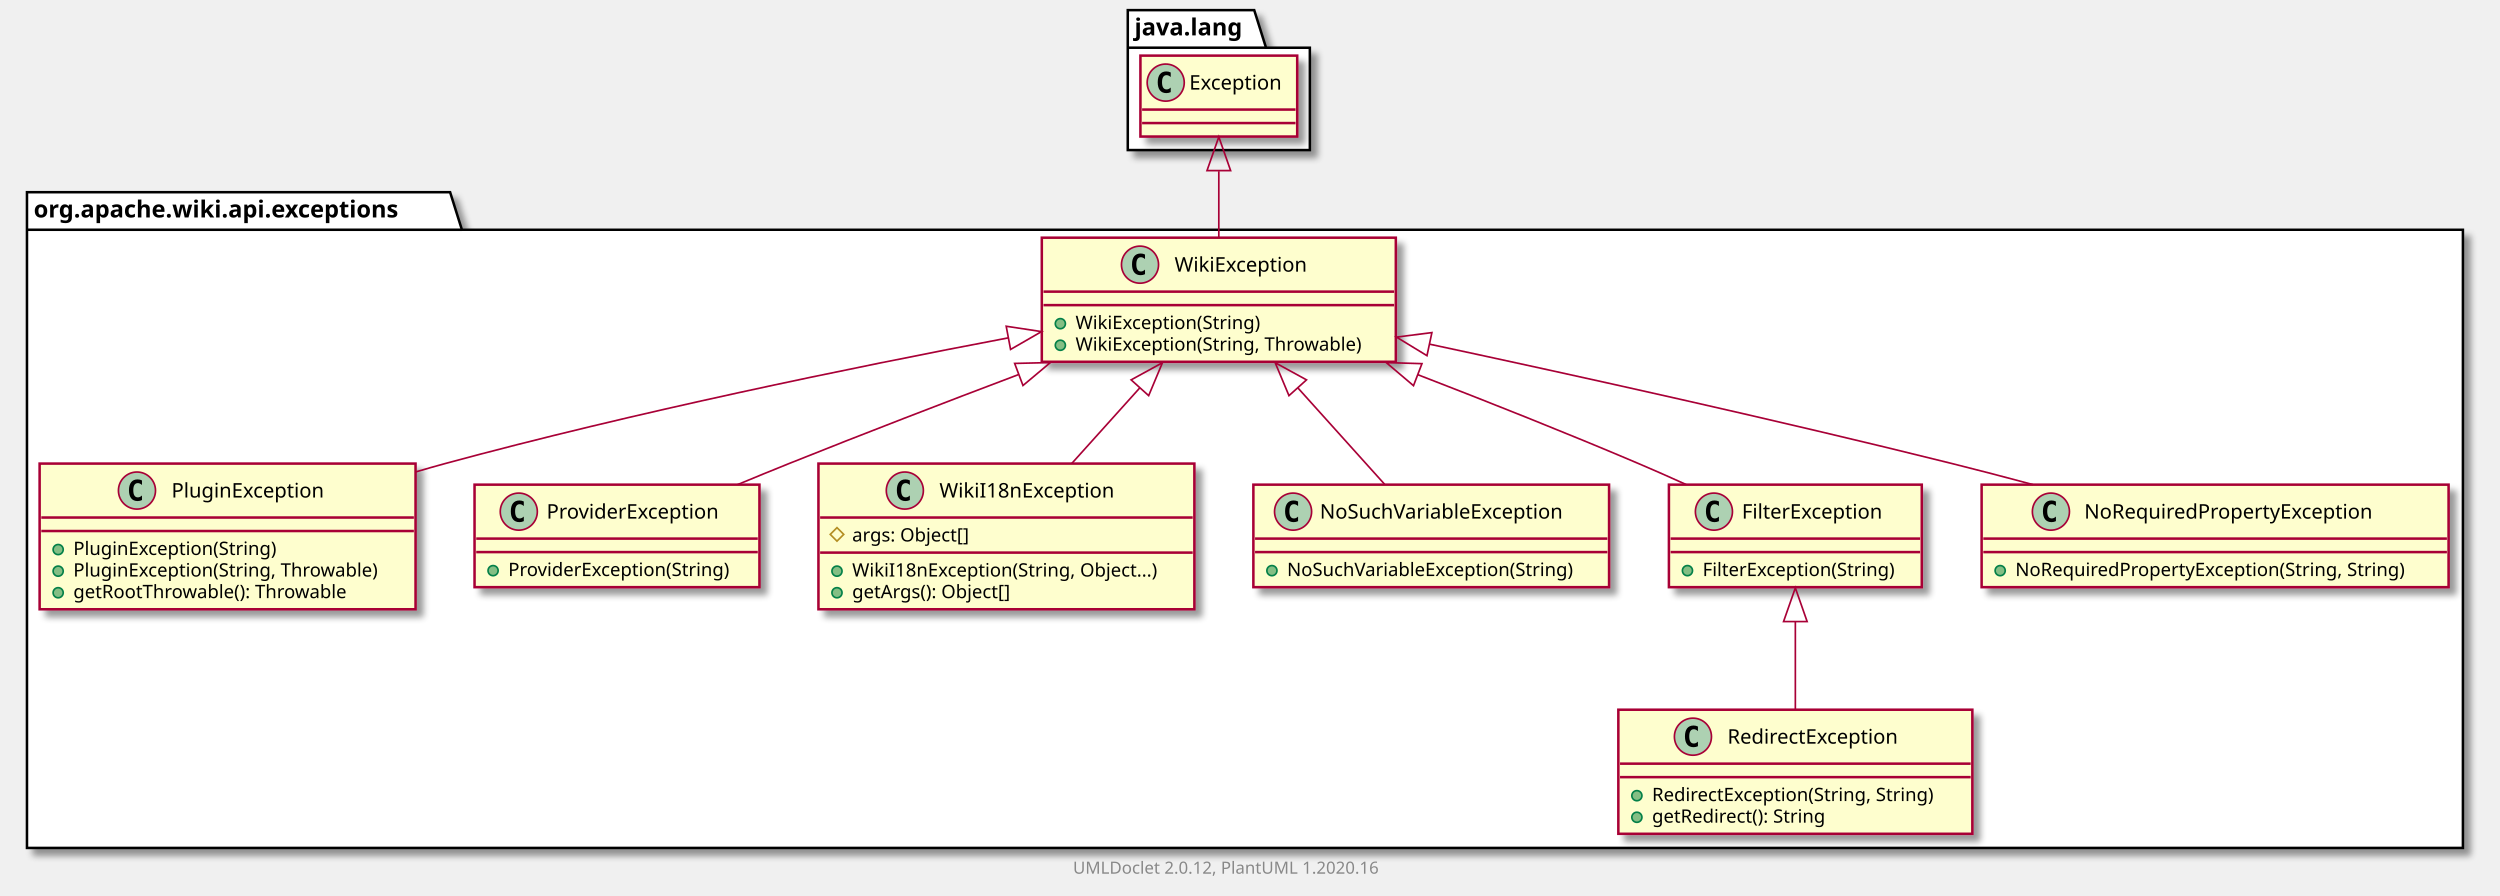
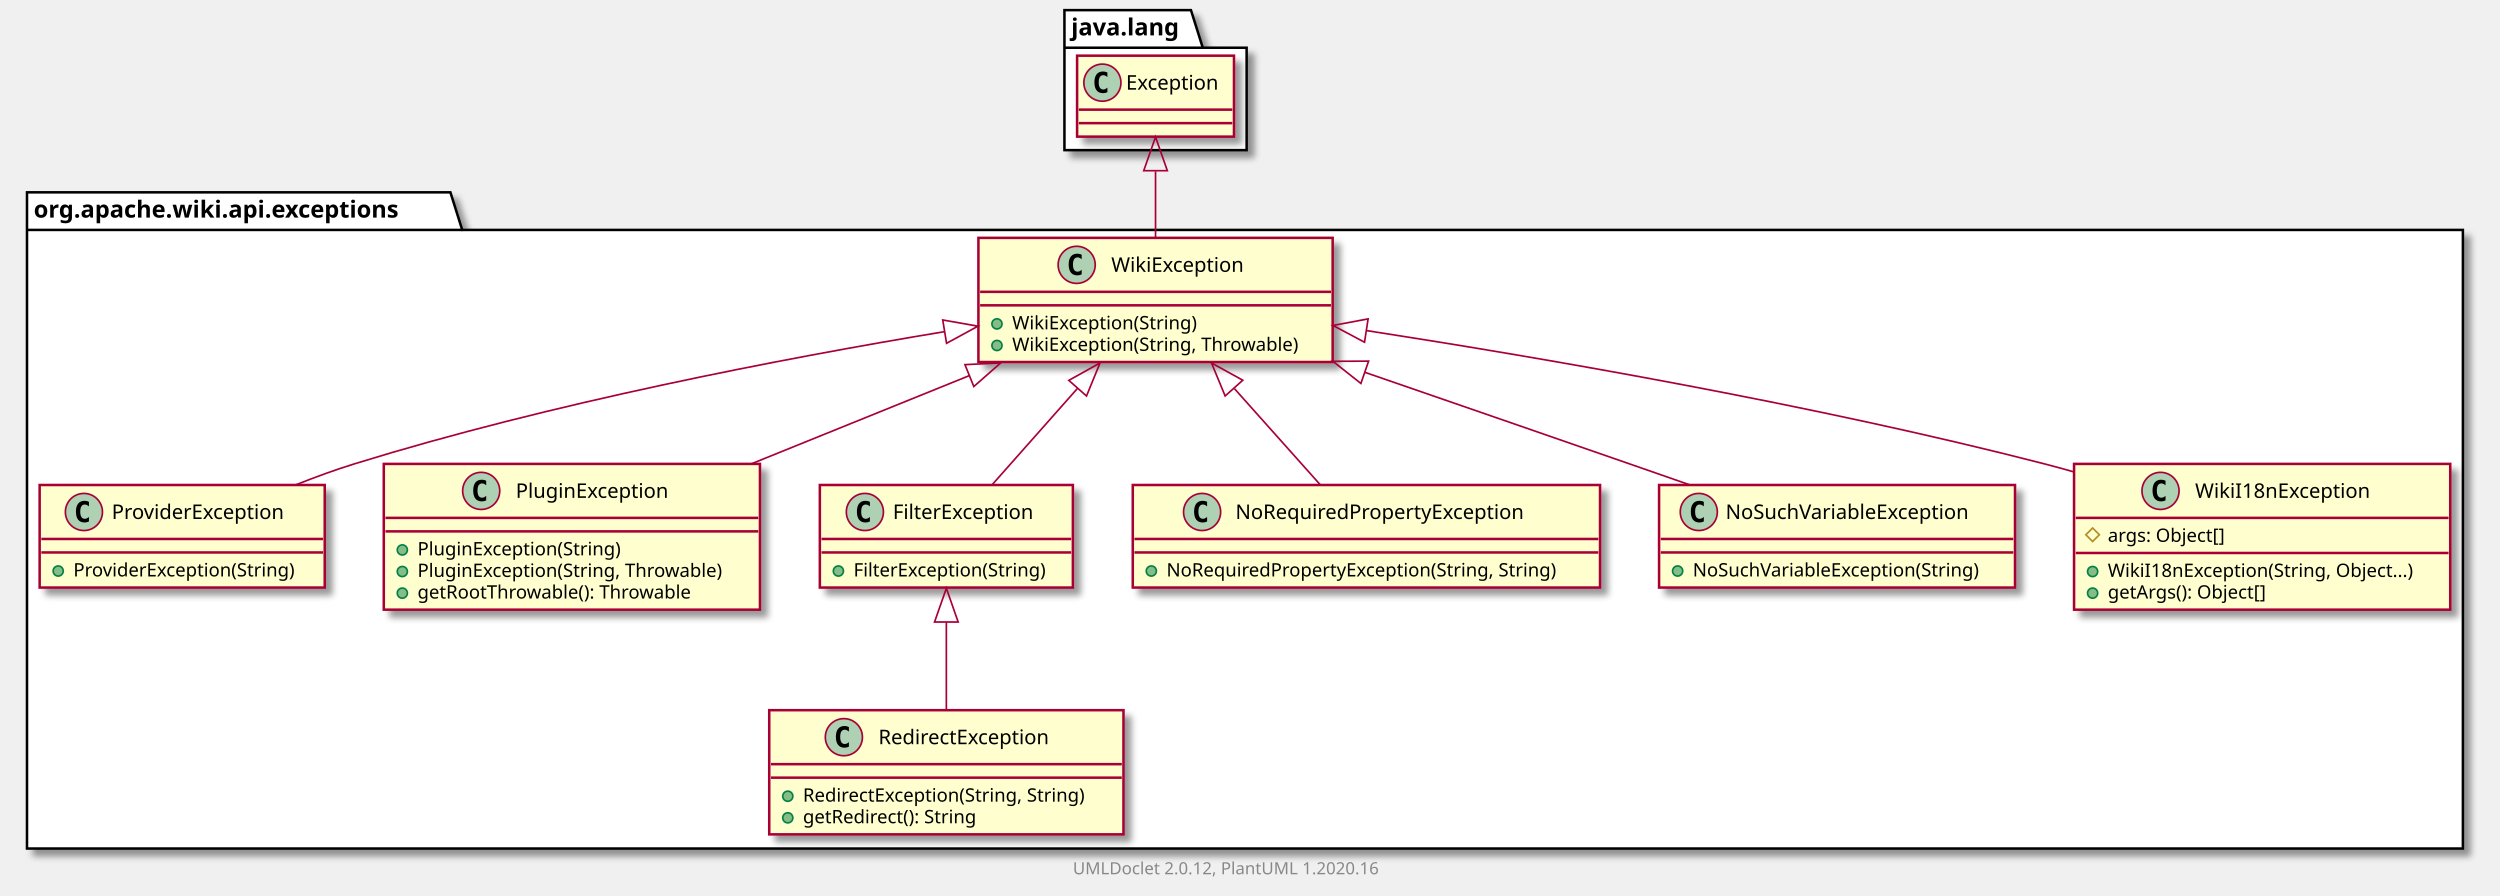
- <svg xmlns="http://www.w3.org/2000/svg" xmlns:xlink="http://www.w3.org/1999/xlink" contentScriptType="application/ecmascript" contentStyleType="text/css" height="531px" preserveAspectRatio="none" style="width:1483px;height:531px;" version="1.1" viewBox="0 0 1483 531" width="1483px" zoomAndPan="magnify">
+ <svg xmlns="http://www.w3.org/2000/svg" xmlns:xlink="http://www.w3.org/1999/xlink" contentScriptType="application/ecmascript" contentStyleType="text/css" height="531px" preserveAspectRatio="none" style="width:1482px;height:531px;" version="1.1" viewBox="0 0 1482 531" width="1482px" zoomAndPan="magnify">
  <defs>
-     <filter height="300%" id="fen6zdnkki4k4" width="300%" x="-1" y="-1">
+     <filter height="300%" id="f1lbmxt8jcf0zk" width="300%" x="-1" y="-1">
      <feGaussianBlur result="blurOut" stdDeviation="2.0" />
      <feColorMatrix in="blurOut" result="blurOut2" type="matrix" values="0 0 0 0 0 0 0 0 0 0 0 0 0 0 0 0 0 0 .4 0" />
      <feOffset dx="4.0" dy="4.0" in="blurOut2" result="blurOut3" />
      <feBlend in="SourceGraphic" in2="blurOut3" mode="normal" />
    </filter>
  </defs>
  <g>
-     <polygon fill="#FFFFFF" filter="url(#fen6zdnkki4k4)" points="16,114,267,114,274,136.297,1461,136.297,1461,503,16,503,16,114" style="stroke: #000000; stroke-width: 1.5;" />
+     <polygon fill="#FFFFFF" filter="url(#f1lbmxt8jcf0zk)" points="16,114,267,114,274,136.297,1460,136.297,1460,503,16,503,16,114" style="stroke: #000000; stroke-width: 1.5;" />
    <line style="stroke: #000000; stroke-width: 1.5;" x1="16" x2="274" y1="136.297" y2="136.297" />
    <text fill="#000000" font-family="sans-serif" font-size="14" font-weight="bold" lengthAdjust="spacingAndGlyphs" textLength="245" x="20" y="128.995">org.apache.wiki.api.exceptions</text>
-     <polygon fill="#FFFFFF" filter="url(#fen6zdnkki4k4)" points="669,6,744,6,751,28.297,777,28.297,777,89,669,89,669,6" style="stroke: #000000; stroke-width: 1.5;" />
-     <line style="stroke: #000000; stroke-width: 1.5;" x1="669" x2="751" y1="28.297" y2="28.297" />
-     <text fill="#000000" font-family="sans-serif" font-size="14" font-weight="bold" lengthAdjust="spacingAndGlyphs" textLength="69" x="673" y="20.995">java.lang</text>
+     <polygon fill="#FFFFFF" filter="url(#f1lbmxt8jcf0zk)" points="631,6,706,6,713,28.297,739,28.297,739,89,631,89,631,6" style="stroke: #000000; stroke-width: 1.5;" />
+     <line style="stroke: #000000; stroke-width: 1.5;" x1="631" x2="713" y1="28.297" y2="28.297" />
+     <text fill="#000000" font-family="sans-serif" font-size="14" font-weight="bold" lengthAdjust="spacingAndGlyphs" textLength="69" x="635" y="20.995">java.lang</text>
+     <a href="ProviderException.html" target="_top" title="ProviderException.html" xlink:actuate="onRequest" xlink:href="ProviderException.html" xlink:show="new" xlink:title="ProviderException.html" xlink:type="simple">
+       <rect codeLine="3" fill="#FEFECE" filter="url(#f1lbmxt8jcf0zk)" height="60.805" id="org.apache.wiki.api.exceptions.ProviderException" style="stroke: #A80036; stroke-width: 1.5;" width="169" x="23.5" y="287.5" />
+       <ellipse cx="49.75" cy="303.5" fill="#ADD1B2" rx="11" ry="11" style="stroke: #A80036; stroke-width: 1.0;" />
+       <path d="M52.719,309.141 Q52.141,309.438 51.5,309.578 Q50.859,309.734 50.156,309.734 Q47.656,309.734 46.328,308.094 Q45.016,306.438 45.016,303.312 Q45.016,300.188 46.328,298.531 Q47.656,296.875 50.156,296.875 Q50.859,296.875 51.5,297.031 Q52.156,297.188 52.719,297.484 L52.719,300.203 Q52.094,299.625 51.5,299.359 Q50.906,299.078 50.281,299.078 Q48.938,299.078 48.25,300.156 Q47.562,301.219 47.562,303.312 Q47.562,305.406 48.25,306.484 Q48.938,307.547 50.281,307.547 Q50.906,307.547 51.5,307.281 Q52.094,307 52.719,306.422 L52.719,309.141 Z " />
+       <text fill="#000000" font-family="sans-serif" font-size="12" lengthAdjust="spacingAndGlyphs" textLength="112" x="66.25" y="307.654">ProviderException</text>
+       <line style="stroke: #A80036; stroke-width: 1.5;" x1="24.5" x2="191.5" y1="319.5" y2="319.5" />
+       <line style="stroke: #A80036; stroke-width: 1.5;" x1="24.5" x2="191.5" y1="327.5" y2="327.5" />
+       <ellipse cx="34.5" cy="338.5" fill="#84BE84" rx="3" ry="3" style="stroke: #038048; stroke-width: 1.0;" />
+       <text fill="#000000" font-family="sans-serif" font-size="11" lengthAdjust="spacingAndGlyphs" textLength="143" x="43.5" y="341.71">ProviderException(String)</text>
+     </a>
+     <a href="WikiException.html" target="_top" title="WikiException.html" xlink:actuate="onRequest" xlink:href="WikiException.html" xlink:show="new" xlink:title="WikiException.html" xlink:type="simple">
+       <rect codeLine="7" fill="#FEFECE" filter="url(#f1lbmxt8jcf0zk)" height="73.609" id="org.apache.wiki.api.exceptions.WikiException" style="stroke: #A80036; stroke-width: 1.5;" width="210" x="580" y="141" />
+       <ellipse cx="638.25" cy="157" fill="#ADD1B2" rx="11" ry="11" style="stroke: #A80036; stroke-width: 1.0;" />
+       <path d="M641.219,162.641 Q640.641,162.938 640,163.078 Q639.359,163.234 638.656,163.234 Q636.156,163.234 634.828,161.594 Q633.516,159.938 633.516,156.812 Q633.516,153.688 634.828,152.031 Q636.156,150.375 638.656,150.375 Q639.359,150.375 640,150.531 Q640.656,150.688 641.219,150.984 L641.219,153.703 Q640.594,153.125 640,152.859 Q639.406,152.578 638.781,152.578 Q637.438,152.578 636.75,153.656 Q636.062,154.719 636.062,156.812 Q636.062,158.906 636.75,159.984 Q637.438,161.047 638.781,161.047 Q639.406,161.047 640,160.781 Q640.594,160.5 641.219,159.922 L641.219,162.641 Z " />
+       <text fill="#000000" font-family="sans-serif" font-size="12" lengthAdjust="spacingAndGlyphs" textLength="85" x="658.75" y="161.154">WikiException</text>
+       <line style="stroke: #A80036; stroke-width: 1.5;" x1="581" x2="789" y1="173" y2="173" />
+       <line style="stroke: #A80036; stroke-width: 1.5;" x1="581" x2="789" y1="181" y2="181" />
+       <ellipse cx="591" cy="192" fill="#84BE84" rx="3" ry="3" style="stroke: #038048; stroke-width: 1.0;" />
+       <text fill="#000000" font-family="sans-serif" font-size="11" lengthAdjust="spacingAndGlyphs" textLength="117" x="600" y="195.21">WikiException(String)</text>
+       <ellipse cx="591" cy="204.805" fill="#84BE84" rx="3" ry="3" style="stroke: #038048; stroke-width: 1.0;" />
+       <text fill="#000000" font-family="sans-serif" font-size="11" lengthAdjust="spacingAndGlyphs" textLength="184" x="600" y="208.015">WikiException(String, Throwable)</text>
+     </a>
    <a href="PluginException.html" target="_top" title="PluginException.html" xlink:actuate="onRequest" xlink:href="PluginException.html" xlink:show="new" xlink:title="PluginException.html" xlink:type="simple">
-       <rect codeLine="3" fill="#FEFECE" filter="url(#fen6zdnkki4k4)" height="86.414" id="org.apache.wiki.api.exceptions.PluginException" style="stroke: #A80036; stroke-width: 1.5;" width="223" x="23.5" y="275" />
-       <ellipse cx="81.25" cy="291" fill="#ADD1B2" rx="11" ry="11" style="stroke: #A80036; stroke-width: 1.0;" />
-       <path d="M84.219,296.641 Q83.641,296.938 83,297.078 Q82.359,297.234 81.656,297.234 Q79.156,297.234 77.828,295.594 Q76.516,293.938 76.516,290.812 Q76.516,287.688 77.828,286.031 Q79.156,284.375 81.656,284.375 Q82.359,284.375 83,284.531 Q83.656,284.688 84.219,284.984 L84.219,287.703 Q83.594,287.125 83,286.859 Q82.406,286.578 81.781,286.578 Q80.438,286.578 79.75,287.656 Q79.062,288.719 79.062,290.812 Q79.062,292.906 79.75,293.984 Q80.438,295.047 81.781,295.047 Q82.406,295.047 83,294.781 Q83.594,294.5 84.219,293.922 L84.219,296.641 Z " />
-       <text fill="#000000" font-family="sans-serif" font-size="12" lengthAdjust="spacingAndGlyphs" textLength="99" x="101.75" y="295.154">PluginException</text>
-       <line style="stroke: #A80036; stroke-width: 1.5;" x1="24.5" x2="245.5" y1="307" y2="307" />
-       <line style="stroke: #A80036; stroke-width: 1.5;" x1="24.5" x2="245.5" y1="315" y2="315" />
-       <ellipse cx="34.5" cy="326" fill="#84BE84" rx="3" ry="3" style="stroke: #038048; stroke-width: 1.0;" />
-       <text fill="#000000" font-family="sans-serif" font-size="11" lengthAdjust="spacingAndGlyphs" textLength="130" x="43.5" y="329.21">PluginException(String)</text>
-       <ellipse cx="34.5" cy="338.805" fill="#84BE84" rx="3" ry="3" style="stroke: #038048; stroke-width: 1.0;" />
-       <text fill="#000000" font-family="sans-serif" font-size="11" lengthAdjust="spacingAndGlyphs" textLength="197" x="43.5" y="342.015">PluginException(String, Throwable)</text>
-       <ellipse cx="34.5" cy="351.609" fill="#84BE84" rx="3" ry="3" style="stroke: #038048; stroke-width: 1.0;" />
-       <text fill="#000000" font-family="sans-serif" font-size="11" lengthAdjust="spacingAndGlyphs" textLength="177" x="43.5" y="354.82">getRootThrowable(): Throwable</text>
+       <rect codeLine="12" fill="#FEFECE" filter="url(#f1lbmxt8jcf0zk)" height="86.414" id="org.apache.wiki.api.exceptions.PluginException" style="stroke: #A80036; stroke-width: 1.5;" width="223" x="227.5" y="275" />
+       <ellipse cx="285.25" cy="291" fill="#ADD1B2" rx="11" ry="11" style="stroke: #A80036; stroke-width: 1.0;" />
+       <path d="M288.219,296.641 Q287.641,296.938 287,297.078 Q286.359,297.234 285.656,297.234 Q283.156,297.234 281.828,295.594 Q280.516,293.938 280.516,290.812 Q280.516,287.688 281.828,286.031 Q283.156,284.375 285.656,284.375 Q286.359,284.375 287,284.531 Q287.656,284.688 288.219,284.984 L288.219,287.703 Q287.594,287.125 287,286.859 Q286.406,286.578 285.781,286.578 Q284.438,286.578 283.75,287.656 Q283.062,288.719 283.062,290.812 Q283.062,292.906 283.75,293.984 Q284.438,295.047 285.781,295.047 Q286.406,295.047 287,294.781 Q287.594,294.5 288.219,293.922 L288.219,296.641 Z " />
+       <text fill="#000000" font-family="sans-serif" font-size="12" lengthAdjust="spacingAndGlyphs" textLength="99" x="305.75" y="295.154">PluginException</text>
+       <line style="stroke: #A80036; stroke-width: 1.5;" x1="228.5" x2="449.5" y1="307" y2="307" />
+       <line style="stroke: #A80036; stroke-width: 1.5;" x1="228.5" x2="449.5" y1="315" y2="315" />
+       <ellipse cx="238.5" cy="326" fill="#84BE84" rx="3" ry="3" style="stroke: #038048; stroke-width: 1.0;" />
+       <text fill="#000000" font-family="sans-serif" font-size="11" lengthAdjust="spacingAndGlyphs" textLength="130" x="247.5" y="329.21">PluginException(String)</text>
+       <ellipse cx="238.5" cy="338.805" fill="#84BE84" rx="3" ry="3" style="stroke: #038048; stroke-width: 1.0;" />
+       <text fill="#000000" font-family="sans-serif" font-size="11" lengthAdjust="spacingAndGlyphs" textLength="197" x="247.5" y="342.015">PluginException(String, Throwable)</text>
+       <ellipse cx="238.5" cy="351.609" fill="#84BE84" rx="3" ry="3" style="stroke: #038048; stroke-width: 1.0;" />
+       <text fill="#000000" font-family="sans-serif" font-size="11" lengthAdjust="spacingAndGlyphs" textLength="177" x="247.5" y="354.82">getRootThrowable(): Throwable</text>
+     </a>
+     <a href="FilterException.html" target="_top" title="FilterException.html" xlink:actuate="onRequest" xlink:href="FilterException.html" xlink:show="new" xlink:title="FilterException.html" xlink:type="simple">
+       <rect codeLine="18" fill="#FEFECE" filter="url(#f1lbmxt8jcf0zk)" height="60.805" id="org.apache.wiki.api.exceptions.FilterException" style="stroke: #A80036; stroke-width: 1.5;" width="150" x="486" y="287.5" />
+       <ellipse cx="512.7" cy="303.5" fill="#ADD1B2" rx="11" ry="11" style="stroke: #A80036; stroke-width: 1.0;" />
+       <path d="M515.669,309.141 Q515.091,309.438 514.45,309.578 Q513.809,309.734 513.106,309.734 Q510.606,309.734 509.278,308.094 Q507.966,306.438 507.966,303.312 Q507.966,300.188 509.278,298.531 Q510.606,296.875 513.106,296.875 Q513.809,296.875 514.45,297.031 Q515.106,297.188 515.669,297.484 L515.669,300.203 Q515.044,299.625 514.45,299.359 Q513.856,299.078 513.231,299.078 Q511.887,299.078 511.2,300.156 Q510.512,301.219 510.512,303.312 Q510.512,305.406 511.2,306.484 Q511.887,307.547 513.231,307.547 Q513.856,307.547 514.45,307.281 Q515.044,307 515.669,306.422 L515.669,309.141 Z " />
+       <text fill="#000000" font-family="sans-serif" font-size="12" lengthAdjust="spacingAndGlyphs" textLength="92" x="529.3" y="307.654">FilterException</text>
+       <line style="stroke: #A80036; stroke-width: 1.5;" x1="487" x2="635" y1="319.5" y2="319.5" />
+       <line style="stroke: #A80036; stroke-width: 1.5;" x1="487" x2="635" y1="327.5" y2="327.5" />
+       <ellipse cx="497" cy="338.5" fill="#84BE84" rx="3" ry="3" style="stroke: #038048; stroke-width: 1.0;" />
+       <text fill="#000000" font-family="sans-serif" font-size="11" lengthAdjust="spacingAndGlyphs" textLength="124" x="506" y="341.71">FilterException(String)</text>
    </a>
    <a href="RedirectException.html" target="_top" title="RedirectException.html" xlink:actuate="onRequest" xlink:href="RedirectException.html" xlink:show="new" xlink:title="RedirectException.html" xlink:type="simple">
-       <rect codeLine="9" fill="#FEFECE" filter="url(#fen6zdnkki4k4)" height="73.609" id="org.apache.wiki.api.exceptions.RedirectException" style="stroke: #A80036; stroke-width: 1.5;" width="210" x="960" y="421" />
-       <ellipse cx="1004.25" cy="437" fill="#ADD1B2" rx="11" ry="11" style="stroke: #A80036; stroke-width: 1.0;" />
-       <path d="M1007.219,442.641 Q1006.641,442.938 1006,443.078 Q1005.359,443.234 1004.656,443.234 Q1002.156,443.234 1000.828,441.594 Q999.516,439.938 999.516,436.812 Q999.516,433.688 1000.828,432.031 Q1002.156,430.375 1004.656,430.375 Q1005.359,430.375 1006,430.531 Q1006.656,430.688 1007.219,430.984 L1007.219,433.703 Q1006.594,433.125 1006,432.859 Q1005.406,432.578 1004.781,432.578 Q1003.438,432.578 1002.75,433.656 Q1002.062,434.719 1002.062,436.812 Q1002.062,438.906 1002.75,439.984 Q1003.438,441.047 1004.781,441.047 Q1005.406,441.047 1006,440.781 Q1006.594,440.5 1007.219,439.922 L1007.219,442.641 Z " />
-       <text fill="#000000" font-family="sans-serif" font-size="12" lengthAdjust="spacingAndGlyphs" textLength="113" x="1024.75" y="441.154">RedirectException</text>
-       <line style="stroke: #A80036; stroke-width: 1.5;" x1="961" x2="1169" y1="453" y2="453" />
-       <line style="stroke: #A80036; stroke-width: 1.5;" x1="961" x2="1169" y1="461" y2="461" />
-       <ellipse cx="971" cy="472" fill="#84BE84" rx="3" ry="3" style="stroke: #038048; stroke-width: 1.0;" />
-       <text fill="#000000" font-family="sans-serif" font-size="11" lengthAdjust="spacingAndGlyphs" textLength="184" x="980" y="475.21">RedirectException(String, String)</text>
-       <ellipse cx="971" cy="484.805" fill="#84BE84" rx="3" ry="3" style="stroke: #038048; stroke-width: 1.0;" />
-       <text fill="#000000" font-family="sans-serif" font-size="11" lengthAdjust="spacingAndGlyphs" textLength="114" x="980" y="488.015">getRedirect(): String</text>
+       <rect codeLine="22" fill="#FEFECE" filter="url(#f1lbmxt8jcf0zk)" height="73.609" id="org.apache.wiki.api.exceptions.RedirectException" style="stroke: #A80036; stroke-width: 1.5;" width="210" x="456" y="421" />
+       <ellipse cx="500.25" cy="437" fill="#ADD1B2" rx="11" ry="11" style="stroke: #A80036; stroke-width: 1.0;" />
+       <path d="M503.219,442.641 Q502.641,442.938 502,443.078 Q501.359,443.234 500.656,443.234 Q498.156,443.234 496.828,441.594 Q495.516,439.938 495.516,436.812 Q495.516,433.688 496.828,432.031 Q498.156,430.375 500.656,430.375 Q501.359,430.375 502,430.531 Q502.656,430.688 503.219,430.984 L503.219,433.703 Q502.594,433.125 502,432.859 Q501.406,432.578 500.781,432.578 Q499.438,432.578 498.75,433.656 Q498.062,434.719 498.062,436.812 Q498.062,438.906 498.75,439.984 Q499.438,441.047 500.781,441.047 Q501.406,441.047 502,440.781 Q502.594,440.5 503.219,439.922 L503.219,442.641 Z " />
+       <text fill="#000000" font-family="sans-serif" font-size="12" lengthAdjust="spacingAndGlyphs" textLength="113" x="520.75" y="441.154">RedirectException</text>
+       <line style="stroke: #A80036; stroke-width: 1.5;" x1="457" x2="665" y1="453" y2="453" />
+       <line style="stroke: #A80036; stroke-width: 1.5;" x1="457" x2="665" y1="461" y2="461" />
+       <ellipse cx="467" cy="472" fill="#84BE84" rx="3" ry="3" style="stroke: #038048; stroke-width: 1.0;" />
+       <text fill="#000000" font-family="sans-serif" font-size="11" lengthAdjust="spacingAndGlyphs" textLength="184" x="476" y="475.21">RedirectException(String, String)</text>
+       <ellipse cx="467" cy="484.805" fill="#84BE84" rx="3" ry="3" style="stroke: #038048; stroke-width: 1.0;" />
+       <text fill="#000000" font-family="sans-serif" font-size="11" lengthAdjust="spacingAndGlyphs" textLength="114" x="476" y="488.015">getRedirect(): String</text>
    </a>
-     <a href="ProviderException.html" target="_top" title="ProviderException.html" xlink:actuate="onRequest" xlink:href="ProviderException.html" xlink:show="new" xlink:title="ProviderException.html" xlink:type="simple">
-       <rect codeLine="14" fill="#FEFECE" filter="url(#fen6zdnkki4k4)" height="60.805" id="org.apache.wiki.api.exceptions.ProviderException" style="stroke: #A80036; stroke-width: 1.5;" width="169" x="281.5" y="287.5" />
-       <ellipse cx="307.75" cy="303.5" fill="#ADD1B2" rx="11" ry="11" style="stroke: #A80036; stroke-width: 1.0;" />
-       <path d="M310.719,309.141 Q310.141,309.438 309.5,309.578 Q308.859,309.734 308.156,309.734 Q305.656,309.734 304.328,308.094 Q303.016,306.438 303.016,303.312 Q303.016,300.188 304.328,298.531 Q305.656,296.875 308.156,296.875 Q308.859,296.875 309.5,297.031 Q310.156,297.188 310.719,297.484 L310.719,300.203 Q310.094,299.625 309.5,299.359 Q308.906,299.078 308.281,299.078 Q306.938,299.078 306.25,300.156 Q305.562,301.219 305.562,303.312 Q305.562,305.406 306.25,306.484 Q306.938,307.547 308.281,307.547 Q308.906,307.547 309.5,307.281 Q310.094,307 310.719,306.422 L310.719,309.141 Z " />
-       <text fill="#000000" font-family="sans-serif" font-size="12" lengthAdjust="spacingAndGlyphs" textLength="112" x="324.25" y="307.654">ProviderException</text>
-       <line style="stroke: #A80036; stroke-width: 1.5;" x1="282.5" x2="449.5" y1="319.5" y2="319.5" />
-       <line style="stroke: #A80036; stroke-width: 1.5;" x1="282.5" x2="449.5" y1="327.5" y2="327.5" />
-       <ellipse cx="292.5" cy="338.5" fill="#84BE84" rx="3" ry="3" style="stroke: #038048; stroke-width: 1.0;" />
-       <text fill="#000000" font-family="sans-serif" font-size="11" lengthAdjust="spacingAndGlyphs" textLength="143" x="301.5" y="341.71">ProviderException(String)</text>
+     <a href="NoRequiredPropertyException.html" target="_top" title="NoRequiredPropertyException.html" xlink:actuate="onRequest" xlink:href="NoRequiredPropertyException.html" xlink:show="new" xlink:title="NoRequiredPropertyException.html" xlink:type="simple">
+       <rect codeLine="27" fill="#FEFECE" filter="url(#f1lbmxt8jcf0zk)" height="60.805" id="org.apache.wiki.api.exceptions.NoRequiredPropertyException" style="stroke: #A80036; stroke-width: 1.5;" width="277" x="671.5" y="287.5" />
+       <ellipse cx="712.6" cy="303.5" fill="#ADD1B2" rx="11" ry="11" style="stroke: #A80036; stroke-width: 1.0;" />
+       <path d="M715.569,309.141 Q714.991,309.438 714.35,309.578 Q713.709,309.734 713.006,309.734 Q710.506,309.734 709.178,308.094 Q707.866,306.438 707.866,303.312 Q707.866,300.188 709.178,298.531 Q710.506,296.875 713.006,296.875 Q713.709,296.875 714.35,297.031 Q715.006,297.188 715.569,297.484 L715.569,300.203 Q714.944,299.625 714.35,299.359 Q713.756,299.078 713.131,299.078 Q711.788,299.078 711.1,300.156 Q710.413,301.219 710.413,303.312 Q710.413,305.406 711.1,306.484 Q711.788,307.547 713.131,307.547 Q713.756,307.547 714.35,307.281 Q714.944,307 715.569,306.422 L715.569,309.141 Z " />
+       <text fill="#000000" font-family="sans-serif" font-size="12" lengthAdjust="spacingAndGlyphs" textLength="187" x="732.4" y="307.654">NoRequiredPropertyException</text>
+       <line style="stroke: #A80036; stroke-width: 1.5;" x1="672.5" x2="947.5" y1="319.5" y2="319.5" />
+       <line style="stroke: #A80036; stroke-width: 1.5;" x1="672.5" x2="947.5" y1="327.5" y2="327.5" />
+       <ellipse cx="682.5" cy="338.5" fill="#84BE84" rx="3" ry="3" style="stroke: #038048; stroke-width: 1.0;" />
+       <text fill="#000000" font-family="sans-serif" font-size="11" lengthAdjust="spacingAndGlyphs" textLength="251" x="691.5" y="341.71">NoRequiredPropertyException(String, String)</text>
+     </a>
+     <a href="NoSuchVariableException.html" target="_top" title="NoSuchVariableException.html" xlink:actuate="onRequest" xlink:href="NoSuchVariableException.html" xlink:show="new" xlink:title="NoSuchVariableException.html" xlink:type="simple">
+       <rect codeLine="31" fill="#FEFECE" filter="url(#f1lbmxt8jcf0zk)" height="60.805" id="org.apache.wiki.api.exceptions.NoSuchVariableException" style="stroke: #A80036; stroke-width: 1.5;" width="211" x="983.5" y="287.5" />
+       <ellipse cx="1007.05" cy="303.5" fill="#ADD1B2" rx="11" ry="11" style="stroke: #A80036; stroke-width: 1.0;" />
+       <path d="M1010.019,309.141 Q1009.441,309.438 1008.8,309.578 Q1008.159,309.734 1007.456,309.734 Q1004.956,309.734 1003.628,308.094 Q1002.316,306.438 1002.316,303.312 Q1002.316,300.188 1003.628,298.531 Q1004.956,296.875 1007.456,296.875 Q1008.159,296.875 1008.8,297.031 Q1009.456,297.188 1010.019,297.484 L1010.019,300.203 Q1009.394,299.625 1008.8,299.359 Q1008.206,299.078 1007.581,299.078 Q1006.237,299.078 1005.55,300.156 Q1004.862,301.219 1004.862,303.312 Q1004.862,305.406 1005.55,306.484 Q1006.237,307.547 1007.581,307.547 Q1008.206,307.547 1008.8,307.281 Q1009.394,307 1010.019,306.422 L1010.019,309.141 Z " />
+       <text fill="#000000" font-family="sans-serif" font-size="12" lengthAdjust="spacingAndGlyphs" textLength="160" x="1022.95" y="307.654">NoSuchVariableException</text>
+       <line style="stroke: #A80036; stroke-width: 1.5;" x1="984.5" x2="1193.5" y1="319.5" y2="319.5" />
+       <line style="stroke: #A80036; stroke-width: 1.5;" x1="984.5" x2="1193.5" y1="327.5" y2="327.5" />
+       <ellipse cx="994.5" cy="338.5" fill="#84BE84" rx="3" ry="3" style="stroke: #038048; stroke-width: 1.0;" />
+       <text fill="#000000" font-family="sans-serif" font-size="11" lengthAdjust="spacingAndGlyphs" textLength="185" x="1003.5" y="341.71">NoSuchVariableException(String)</text>
    </a>
    <a href="WikiI18nException.html" target="_top" title="WikiI18nException.html" xlink:actuate="onRequest" xlink:href="WikiI18nException.html" xlink:show="new" xlink:title="WikiI18nException.html" xlink:type="simple">
-       <rect codeLine="18" fill="#FEFECE" filter="url(#fen6zdnkki4k4)" height="86.414" id="org.apache.wiki.api.exceptions.WikiI18nException" style="stroke: #A80036; stroke-width: 1.5;" width="223" x="485.5" y="275" />
-       <ellipse cx="536.75" cy="291" fill="#ADD1B2" rx="11" ry="11" style="stroke: #A80036; stroke-width: 1.0;" />
-       <path d="M539.719,296.641 Q539.141,296.938 538.5,297.078 Q537.859,297.234 537.156,297.234 Q534.656,297.234 533.328,295.594 Q532.016,293.938 532.016,290.812 Q532.016,287.688 533.328,286.031 Q534.656,284.375 537.156,284.375 Q537.859,284.375 538.5,284.531 Q539.156,284.688 539.719,284.984 L539.719,287.703 Q539.094,287.125 538.5,286.859 Q537.906,286.578 537.281,286.578 Q535.938,286.578 535.25,287.656 Q534.562,288.719 534.562,290.812 Q534.562,292.906 535.25,293.984 Q535.938,295.047 537.281,295.047 Q537.906,295.047 538.5,294.781 Q539.094,294.5 539.719,293.922 L539.719,296.641 Z " />
-       <text fill="#000000" font-family="sans-serif" font-size="12" lengthAdjust="spacingAndGlyphs" textLength="112" x="557.25" y="295.154">WikiI18nException</text>
-       <line style="stroke: #A80036; stroke-width: 1.5;" x1="486.5" x2="707.5" y1="307" y2="307" />
-       <polygon fill="none" points="496.5,313,500.5,317,496.5,321,492.5,317" style="stroke: #B38D22; stroke-width: 1.0;" />
-       <text fill="#000000" font-family="sans-serif" font-size="11" lengthAdjust="spacingAndGlyphs" textLength="78" x="505.5" y="321.21">args: Object[]</text>
-       <line style="stroke: #A80036; stroke-width: 1.5;" x1="486.5" x2="707.5" y1="327.805" y2="327.805" />
-       <ellipse cx="496.5" cy="338.805" fill="#84BE84" rx="3" ry="3" style="stroke: #038048; stroke-width: 1.0;" />
-       <text fill="#000000" font-family="sans-serif" font-size="11" lengthAdjust="spacingAndGlyphs" textLength="197" x="505.5" y="342.015">WikiI18nException(String, Object...)</text>
-       <ellipse cx="496.5" cy="351.609" fill="#84BE84" rx="3" ry="3" style="stroke: #038048; stroke-width: 1.0;" />
-       <text fill="#000000" font-family="sans-serif" font-size="11" lengthAdjust="spacingAndGlyphs" textLength="104" x="505.5" y="354.82">getArgs(): Object[]</text>
+       <rect codeLine="35" fill="#FEFECE" filter="url(#f1lbmxt8jcf0zk)" height="86.414" id="org.apache.wiki.api.exceptions.WikiI18nException" style="stroke: #A80036; stroke-width: 1.5;" width="223" x="1229.5" y="275" />
+       <ellipse cx="1280.75" cy="291" fill="#ADD1B2" rx="11" ry="11" style="stroke: #A80036; stroke-width: 1.0;" />
+       <path d="M1283.719,296.641 Q1283.141,296.938 1282.5,297.078 Q1281.859,297.234 1281.156,297.234 Q1278.656,297.234 1277.328,295.594 Q1276.016,293.938 1276.016,290.812 Q1276.016,287.688 1277.328,286.031 Q1278.656,284.375 1281.156,284.375 Q1281.859,284.375 1282.5,284.531 Q1283.156,284.688 1283.719,284.984 L1283.719,287.703 Q1283.094,287.125 1282.5,286.859 Q1281.906,286.578 1281.281,286.578 Q1279.938,286.578 1279.25,287.656 Q1278.562,288.719 1278.562,290.812 Q1278.562,292.906 1279.25,293.984 Q1279.938,295.047 1281.281,295.047 Q1281.906,295.047 1282.5,294.781 Q1283.094,294.5 1283.719,293.922 L1283.719,296.641 Z " />
+       <text fill="#000000" font-family="sans-serif" font-size="12" lengthAdjust="spacingAndGlyphs" textLength="112" x="1301.25" y="295.154">WikiI18nException</text>
+       <line style="stroke: #A80036; stroke-width: 1.5;" x1="1230.5" x2="1451.5" y1="307" y2="307" />
+       <polygon fill="none" points="1240.5,313,1244.5,317,1240.5,321,1236.5,317" style="stroke: #B38D22; stroke-width: 1.0;" />
+       <text fill="#000000" font-family="sans-serif" font-size="11" lengthAdjust="spacingAndGlyphs" textLength="78" x="1249.5" y="321.21">args: Object[]</text>
+       <line style="stroke: #A80036; stroke-width: 1.5;" x1="1230.5" x2="1451.5" y1="327.805" y2="327.805" />
+       <ellipse cx="1240.5" cy="338.805" fill="#84BE84" rx="3" ry="3" style="stroke: #038048; stroke-width: 1.0;" />
+       <text fill="#000000" font-family="sans-serif" font-size="11" lengthAdjust="spacingAndGlyphs" textLength="197" x="1249.5" y="342.015">WikiI18nException(String, Object...)</text>
+       <ellipse cx="1240.5" cy="351.609" fill="#84BE84" rx="3" ry="3" style="stroke: #038048; stroke-width: 1.0;" />
+       <text fill="#000000" font-family="sans-serif" font-size="11" lengthAdjust="spacingAndGlyphs" textLength="104" x="1249.5" y="354.82">getArgs(): Object[]</text>
    </a>
-     <a href="NoSuchVariableException.html" target="_top" title="NoSuchVariableException.html" xlink:actuate="onRequest" xlink:href="NoSuchVariableException.html" xlink:show="new" xlink:title="NoSuchVariableException.html" xlink:type="simple">
-       <rect codeLine="24" fill="#FEFECE" filter="url(#fen6zdnkki4k4)" height="60.805" id="org.apache.wiki.api.exceptions.NoSuchVariableException" style="stroke: #A80036; stroke-width: 1.5;" width="211" x="743.5" y="287.5" />
-       <ellipse cx="767.05" cy="303.5" fill="#ADD1B2" rx="11" ry="11" style="stroke: #A80036; stroke-width: 1.0;" />
-       <path d="M770.019,309.141 Q769.441,309.438 768.8,309.578 Q768.159,309.734 767.456,309.734 Q764.956,309.734 763.628,308.094 Q762.316,306.438 762.316,303.312 Q762.316,300.188 763.628,298.531 Q764.956,296.875 767.456,296.875 Q768.159,296.875 768.8,297.031 Q769.456,297.188 770.019,297.484 L770.019,300.203 Q769.394,299.625 768.8,299.359 Q768.206,299.078 767.581,299.078 Q766.237,299.078 765.55,300.156 Q764.862,301.219 764.862,303.312 Q764.862,305.406 765.55,306.484 Q766.237,307.547 767.581,307.547 Q768.206,307.547 768.8,307.281 Q769.394,307 770.019,306.422 L770.019,309.141 Z " />
-       <text fill="#000000" font-family="sans-serif" font-size="12" lengthAdjust="spacingAndGlyphs" textLength="160" x="782.95" y="307.654">NoSuchVariableException</text>
-       <line style="stroke: #A80036; stroke-width: 1.5;" x1="744.5" x2="953.5" y1="319.5" y2="319.5" />
-       <line style="stroke: #A80036; stroke-width: 1.5;" x1="744.5" x2="953.5" y1="327.5" y2="327.5" />
-       <ellipse cx="754.5" cy="338.5" fill="#84BE84" rx="3" ry="3" style="stroke: #038048; stroke-width: 1.0;" />
-       <text fill="#000000" font-family="sans-serif" font-size="11" lengthAdjust="spacingAndGlyphs" textLength="185" x="763.5" y="341.71">NoSuchVariableException(String)</text>
-     </a>
-     <a href="WikiException.html" target="_top" title="WikiException.html" xlink:actuate="onRequest" xlink:href="WikiException.html" xlink:show="new" xlink:title="WikiException.html" xlink:type="simple">
-       <rect codeLine="28" fill="#FEFECE" filter="url(#fen6zdnkki4k4)" height="73.609" id="org.apache.wiki.api.exceptions.WikiException" style="stroke: #A80036; stroke-width: 1.5;" width="210" x="618" y="141" />
-       <ellipse cx="676.25" cy="157" fill="#ADD1B2" rx="11" ry="11" style="stroke: #A80036; stroke-width: 1.0;" />
-       <path d="M679.219,162.641 Q678.641,162.938 678,163.078 Q677.359,163.234 676.656,163.234 Q674.156,163.234 672.828,161.594 Q671.516,159.938 671.516,156.812 Q671.516,153.688 672.828,152.031 Q674.156,150.375 676.656,150.375 Q677.359,150.375 678,150.531 Q678.656,150.688 679.219,150.984 L679.219,153.703 Q678.594,153.125 678,152.859 Q677.406,152.578 676.781,152.578 Q675.438,152.578 674.75,153.656 Q674.062,154.719 674.062,156.812 Q674.062,158.906 674.75,159.984 Q675.438,161.047 676.781,161.047 Q677.406,161.047 678,160.781 Q678.594,160.5 679.219,159.922 L679.219,162.641 Z " />
-       <text fill="#000000" font-family="sans-serif" font-size="12" lengthAdjust="spacingAndGlyphs" textLength="85" x="696.75" y="161.154">WikiException</text>
-       <line style="stroke: #A80036; stroke-width: 1.5;" x1="619" x2="827" y1="173" y2="173" />
-       <line style="stroke: #A80036; stroke-width: 1.5;" x1="619" x2="827" y1="181" y2="181" />
-       <ellipse cx="629" cy="192" fill="#84BE84" rx="3" ry="3" style="stroke: #038048; stroke-width: 1.0;" />
-       <text fill="#000000" font-family="sans-serif" font-size="11" lengthAdjust="spacingAndGlyphs" textLength="117" x="638" y="195.21">WikiException(String)</text>
-       <ellipse cx="629" cy="204.805" fill="#84BE84" rx="3" ry="3" style="stroke: #038048; stroke-width: 1.0;" />
-       <text fill="#000000" font-family="sans-serif" font-size="11" lengthAdjust="spacingAndGlyphs" textLength="184" x="638" y="208.015">WikiException(String, Throwable)</text>
-     </a>
-     <a href="FilterException.html" target="_top" title="FilterException.html" xlink:actuate="onRequest" xlink:href="FilterException.html" xlink:show="new" xlink:title="FilterException.html" xlink:type="simple">
-       <rect codeLine="33" fill="#FEFECE" filter="url(#fen6zdnkki4k4)" height="60.805" id="org.apache.wiki.api.exceptions.FilterException" style="stroke: #A80036; stroke-width: 1.5;" width="150" x="990" y="287.5" />
-       <ellipse cx="1016.7" cy="303.5" fill="#ADD1B2" rx="11" ry="11" style="stroke: #A80036; stroke-width: 1.0;" />
-       <path d="M1019.669,309.141 Q1019.091,309.438 1018.45,309.578 Q1017.809,309.734 1017.106,309.734 Q1014.606,309.734 1013.278,308.094 Q1011.966,306.438 1011.966,303.312 Q1011.966,300.188 1013.278,298.531 Q1014.606,296.875 1017.106,296.875 Q1017.809,296.875 1018.45,297.031 Q1019.106,297.188 1019.669,297.484 L1019.669,300.203 Q1019.044,299.625 1018.45,299.359 Q1017.856,299.078 1017.231,299.078 Q1015.888,299.078 1015.2,300.156 Q1014.513,301.219 1014.513,303.312 Q1014.513,305.406 1015.2,306.484 Q1015.888,307.547 1017.231,307.547 Q1017.856,307.547 1018.45,307.281 Q1019.044,307 1019.669,306.422 L1019.669,309.141 Z " />
-       <text fill="#000000" font-family="sans-serif" font-size="12" lengthAdjust="spacingAndGlyphs" textLength="92" x="1033.3" y="307.654">FilterException</text>
-       <line style="stroke: #A80036; stroke-width: 1.5;" x1="991" x2="1139" y1="319.5" y2="319.5" />
-       <line style="stroke: #A80036; stroke-width: 1.5;" x1="991" x2="1139" y1="327.5" y2="327.5" />
-       <ellipse cx="1001" cy="338.5" fill="#84BE84" rx="3" ry="3" style="stroke: #038048; stroke-width: 1.0;" />
-       <text fill="#000000" font-family="sans-serif" font-size="11" lengthAdjust="spacingAndGlyphs" textLength="124" x="1010" y="341.71">FilterException(String)</text>
-     </a>
-     <a href="NoRequiredPropertyException.html" target="_top" title="NoRequiredPropertyException.html" xlink:actuate="onRequest" xlink:href="NoRequiredPropertyException.html" xlink:show="new" xlink:title="NoRequiredPropertyException.html" xlink:type="simple">
-       <rect codeLine="37" fill="#FEFECE" filter="url(#fen6zdnkki4k4)" height="60.805" id="org.apache.wiki.api.exceptions.NoRequiredPropertyException" style="stroke: #A80036; stroke-width: 1.5;" width="277" x="1175.5" y="287.5" />
-       <ellipse cx="1216.6" cy="303.5" fill="#ADD1B2" rx="11" ry="11" style="stroke: #A80036; stroke-width: 1.0;" />
-       <path d="M1219.569,309.141 Q1218.991,309.438 1218.35,309.578 Q1217.709,309.734 1217.006,309.734 Q1214.506,309.734 1213.178,308.094 Q1211.866,306.438 1211.866,303.312 Q1211.866,300.188 1213.178,298.531 Q1214.506,296.875 1217.006,296.875 Q1217.709,296.875 1218.35,297.031 Q1219.006,297.188 1219.569,297.484 L1219.569,300.203 Q1218.944,299.625 1218.35,299.359 Q1217.756,299.078 1217.131,299.078 Q1215.787,299.078 1215.1,300.156 Q1214.412,301.219 1214.412,303.312 Q1214.412,305.406 1215.1,306.484 Q1215.787,307.547 1217.131,307.547 Q1217.756,307.547 1218.35,307.281 Q1218.944,307 1219.569,306.422 L1219.569,309.141 Z " />
-       <text fill="#000000" font-family="sans-serif" font-size="12" lengthAdjust="spacingAndGlyphs" textLength="187" x="1236.4" y="307.654">NoRequiredPropertyException</text>
-       <line style="stroke: #A80036; stroke-width: 1.5;" x1="1176.5" x2="1451.5" y1="319.5" y2="319.5" />
-       <line style="stroke: #A80036; stroke-width: 1.5;" x1="1176.5" x2="1451.5" y1="327.5" y2="327.5" />
-       <ellipse cx="1186.5" cy="338.5" fill="#84BE84" rx="3" ry="3" style="stroke: #038048; stroke-width: 1.0;" />
-       <text fill="#000000" font-family="sans-serif" font-size="11" lengthAdjust="spacingAndGlyphs" textLength="251" x="1195.5" y="341.71">NoRequiredPropertyException(String, String)</text>
-     </a>
-     <rect codeLine="52" fill="#FEFECE" filter="url(#fen6zdnkki4k4)" height="48" id="java.lang.Exception" style="stroke: #A80036; stroke-width: 1.5;" width="93" x="676.5" y="33" />
-     <ellipse cx="691.5" cy="49" fill="#ADD1B2" rx="11" ry="11" style="stroke: #A80036; stroke-width: 1.0;" />
-     <path d="M694.469,54.641 Q693.891,54.938 693.25,55.078 Q692.609,55.234 691.906,55.234 Q689.406,55.234 688.078,53.594 Q686.766,51.938 686.766,48.812 Q686.766,45.688 688.078,44.031 Q689.406,42.375 691.906,42.375 Q692.609,42.375 693.25,42.531 Q693.906,42.688 694.469,42.984 L694.469,45.703 Q693.844,45.125 693.25,44.859 Q692.656,44.578 692.031,44.578 Q690.688,44.578 690,45.656 Q689.312,46.719 689.312,48.812 Q689.312,50.906 690,51.984 Q690.688,53.047 692.031,53.047 Q692.656,53.047 693.25,52.781 Q693.844,52.5 694.469,51.922 L694.469,54.641 Z " />
-     <text fill="#000000" font-family="sans-serif" font-size="12" lengthAdjust="spacingAndGlyphs" textLength="61" x="705.5" y="53.154">Exception</text>
-     <line style="stroke: #A80036; stroke-width: 1.5;" x1="677.5" x2="768.5" y1="65" y2="65" />
-     <line style="stroke: #A80036; stroke-width: 1.5;" x1="677.5" x2="768.5" y1="73" y2="73" />
-     <path codeLine="41" d="M598.008,200.439 C505.194,218.061 375.86,244.642 264,275 C258.304,276.546 252.491,278.2 246.637,279.926 " fill="none" id="org.apache.wiki.api.exceptions.WikiException-backto-org.apache.wiki.api.exceptions.PluginException" style="stroke: #A80036; stroke-width: 1.0;" />
-     <polygon fill="none" points="596.878,193.529,617.828,196.707,599.469,207.287,596.878,193.529" style="stroke: #A80036; stroke-width: 1.0;" />
-     <path codeLine="42" d="M1065,368.911 C1065,386.103 1065,404.959 1065,420.879 " fill="none" id="org.apache.wiki.api.exceptions.FilterException-backto-org.apache.wiki.api.exceptions.RedirectException" style="stroke: #A80036; stroke-width: 1.0;" />
-     <polygon fill="none" points="1058,368.724,1065,348.724,1072,368.724,1058,368.724" style="stroke: #A80036; stroke-width: 1.0;" />
-     <path codeLine="43" d="M604.083,222.236 C561.078,238.496 512.23,257.271 468,275 C458.1,278.968 447.698,283.237 437.478,287.489 " fill="none" id="org.apache.wiki.api.exceptions.WikiException-backto-org.apache.wiki.api.exceptions.ProviderException" style="stroke: #A80036; stroke-width: 1.0;" />
-     <polygon fill="none" points="601.891,215.581,623.075,215.074,606.831,228.681,601.891,215.581" style="stroke: #A80036; stroke-width: 1.0;" />
-     <path codeLine="44" d="M676.172,230.031 C662.856,244.826 648.507,260.77 635.73,274.967 " fill="none" id="org.apache.wiki.api.exceptions.WikiException-backto-org.apache.wiki.api.exceptions.WikiI18nException" style="stroke: #A80036; stroke-width: 1.0;" />
-     <polygon fill="none" points="670.983,225.333,689.565,215.15,681.389,234.698,670.983,225.333" style="stroke: #A80036; stroke-width: 1.0;" />
-     <path codeLine="45" d="M769.856,230.062 C787.195,249.328 806.284,270.537 821.37,287.299 " fill="none" id="org.apache.wiki.api.exceptions.WikiException-backto-org.apache.wiki.api.exceptions.NoSuchVariableException" style="stroke: #A80036; stroke-width: 1.0;" />
-     <polygon fill="none" points="764.611,234.698,756.435,215.15,775.017,225.333,764.611,234.698" style="stroke: #A80036; stroke-width: 1.0;" />
-     <path codeLine="46" d="M723,101.553 C723,114.514 723,128.527 723,140.972 " fill="none" id="java.lang.Exception-backto-org.apache.wiki.api.exceptions.WikiException" style="stroke: #A80036; stroke-width: 1.0;" />
-     <polygon fill="none" points="716,101.195,723,81.195,730,101.195,716,101.195" style="stroke: #A80036; stroke-width: 1.0;" />
-     <path codeLine="47" d="M841.031,222.268 C882.646,238.327 929.612,256.964 972,275 C981.166,278.9 990.772,283.151 1000.187,287.414 " fill="none" id="org.apache.wiki.api.exceptions.WikiException-backto-org.apache.wiki.api.exceptions.FilterException" style="stroke: #A80036; stroke-width: 1.0;" />
-     <polygon fill="none" points="838.483,228.788,822.322,215.082,843.503,215.719,838.483,228.788" style="stroke: #A80036; stroke-width: 1.0;" />
-     <path codeLine="48" d="M848.145,204.186 C935.281,222.839 1054.041,249.098 1158,275 C1173.538,278.871 1189.891,283.151 1205.925,287.464 " fill="none" id="org.apache.wiki.api.exceptions.WikiException-backto-org.apache.wiki.api.exceptions.NoRequiredPropertyException" style="stroke: #A80036; stroke-width: 1.0;" />
-     <polygon fill="none" points="846.48,210.988,828.38,199.969,849.401,197.296,846.48,210.988" style="stroke: #A80036; stroke-width: 1.0;" />
-     <text fill="#888888" font-family="sans-serif" font-size="10" lengthAdjust="spacingAndGlyphs" textLength="192" x="636.5" y="518.282">UMLDoclet 2.0.12, PlantUML 1.2020.16</text>
+     <rect codeLine="52" fill="#FEFECE" filter="url(#f1lbmxt8jcf0zk)" height="48" id="java.lang.Exception" style="stroke: #A80036; stroke-width: 1.5;" width="93" x="638.5" y="33" />
+     <ellipse cx="653.5" cy="49" fill="#ADD1B2" rx="11" ry="11" style="stroke: #A80036; stroke-width: 1.0;" />
+     <path d="M656.469,54.641 Q655.891,54.938 655.25,55.078 Q654.609,55.234 653.906,55.234 Q651.406,55.234 650.078,53.594 Q648.766,51.938 648.766,48.812 Q648.766,45.688 650.078,44.031 Q651.406,42.375 653.906,42.375 Q654.609,42.375 655.25,42.531 Q655.906,42.688 656.469,42.984 L656.469,45.703 Q655.844,45.125 655.25,44.859 Q654.656,44.578 654.031,44.578 Q652.688,44.578 652,45.656 Q651.312,46.719 651.312,48.812 Q651.312,50.906 652,51.984 Q652.688,53.047 654.031,53.047 Q654.656,53.047 655.25,52.781 Q655.844,52.5 656.469,51.922 L656.469,54.641 Z " />
+     <text fill="#000000" font-family="sans-serif" font-size="12" lengthAdjust="spacingAndGlyphs" textLength="61" x="667.5" y="53.154">Exception</text>
+     <line style="stroke: #A80036; stroke-width: 1.5;" x1="639.5" x2="730.5" y1="65" y2="65" />
+     <line style="stroke: #A80036; stroke-width: 1.5;" x1="639.5" x2="730.5" y1="73" y2="73" />
+     <path codeLine="41" d="M559.704,196.637 C462.935,212.691 326.349,238.983 210,275 C198.618,278.523 186.766,282.862 175.34,287.415 " fill="none" id="org.apache.wiki.api.exceptions.WikiException-backto-org.apache.wiki.api.exceptions.ProviderException" style="stroke: #A80036; stroke-width: 1.0;" />
+     <polygon fill="none" points="558.861,189.682,579.727,193.367,561.117,203.499,558.861,189.682" style="stroke: #A80036; stroke-width: 1.0;" />
+     <path codeLine="42" d="M685,101.553 C685,114.514 685,128.527 685,140.972 " fill="none" id="java.lang.Exception-backto-org.apache.wiki.api.exceptions.WikiException" style="stroke: #A80036; stroke-width: 1.0;" />
+     <polygon fill="none" points="678,101.195,685,81.195,692,101.195,678,101.195" style="stroke: #A80036; stroke-width: 1.0;" />
+     <path codeLine="43" d="M574.609,222.667 C533.239,239.406 486.349,258.379 445.353,274.967 " fill="none" id="org.apache.wiki.api.exceptions.WikiException-backto-org.apache.wiki.api.exceptions.PluginException" style="stroke: #A80036; stroke-width: 1.0;" />
+     <polygon fill="none" points="572.021,216.163,593.187,215.15,577.273,229.141,572.021,216.163" style="stroke: #A80036; stroke-width: 1.0;" />
+     <path codeLine="44" d="M638.635,230.348 C621.638,249.537 602.965,270.62 588.192,287.299 " fill="none" id="org.apache.wiki.api.exceptions.WikiException-backto-org.apache.wiki.api.exceptions.FilterException" style="stroke: #A80036; stroke-width: 1.0;" />
+     <polygon fill="none" points="633.595,225.48,652.096,215.15,644.075,234.763,633.595,225.48" style="stroke: #A80036; stroke-width: 1.0;" />
+     <path codeLine="45" d="M561,368.911 C561,386.103 561,404.959 561,420.879 " fill="none" id="org.apache.wiki.api.exceptions.FilterException-backto-org.apache.wiki.api.exceptions.RedirectException" style="stroke: #A80036; stroke-width: 1.0;" />
+     <polygon fill="none" points="554,368.724,561,348.724,568,368.724,554,368.724" style="stroke: #A80036; stroke-width: 1.0;" />
+     <path codeLine="46" d="M731.739,230.348 C748.873,249.537 767.697,270.62 782.589,287.299 " fill="none" id="org.apache.wiki.api.exceptions.WikiException-backto-org.apache.wiki.api.exceptions.NoRequiredPropertyException" style="stroke: #A80036; stroke-width: 1.0;" />
+     <polygon fill="none" points="726.268,234.731,718.169,215.15,736.711,225.406,726.268,234.731" style="stroke: #A80036; stroke-width: 1.0;" />
+     <path codeLine="47" d="M809.149,220.738 C858.044,237.601 914.677,257.171 966,275 C977.539,279.009 989.683,283.239 1001.663,287.42 " fill="none" id="org.apache.wiki.api.exceptions.WikiException-backto-org.apache.wiki.api.exceptions.NoSuchVariableException" style="stroke: #A80036; stroke-width: 1.0;" />
+     <polygon fill="none" points="806.743,227.313,790.117,214.177,811.307,214.078,806.743,227.313" style="stroke: #A80036; stroke-width: 1.0;" />
+     <path codeLine="48" d="M809.966,195.958 C917.427,212.597 1076.119,240.03 1212,275 C1217.716,276.471 1223.545,278.065 1229.412,279.743 " fill="none" id="org.apache.wiki.api.exceptions.WikiException-backto-org.apache.wiki.api.exceptions.WikiI18nException" style="stroke: #A80036; stroke-width: 1.0;" />
+     <polygon fill="none" points="808.89,202.875,790.181,192.927,811.01,189.036,808.89,202.875" style="stroke: #A80036; stroke-width: 1.0;" />
+     <text fill="#888888" font-family="sans-serif" font-size="10" lengthAdjust="spacingAndGlyphs" textLength="192" x="636" y="518.282">UMLDoclet 2.0.12, PlantUML 1.2020.16</text>
  </g>
</svg>
